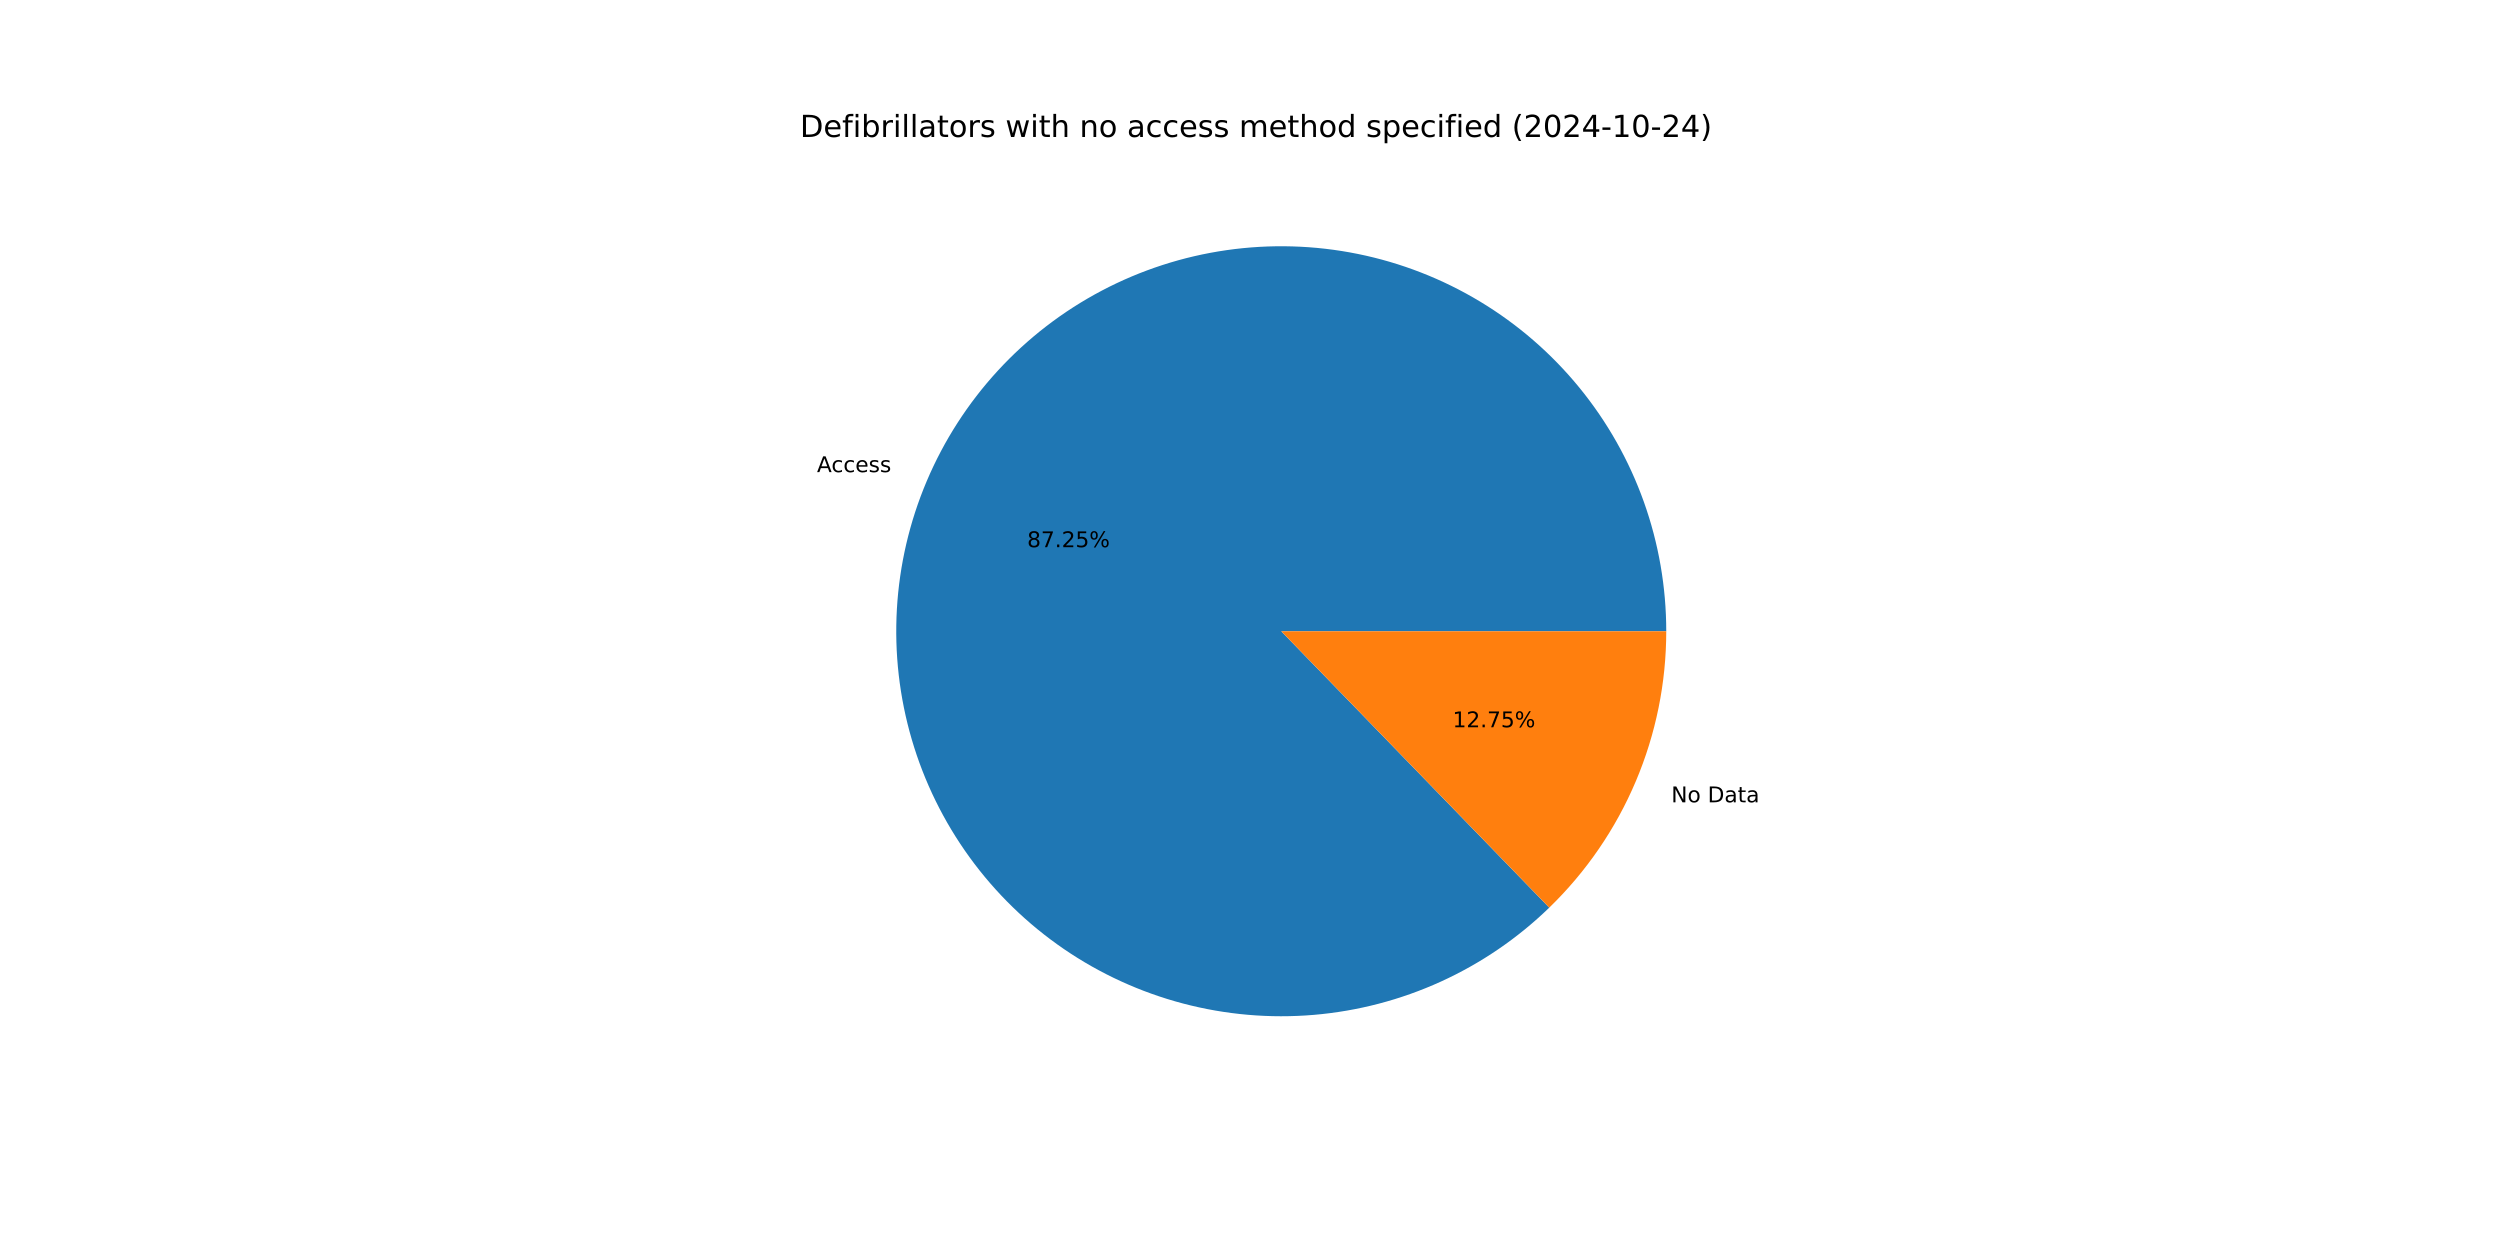
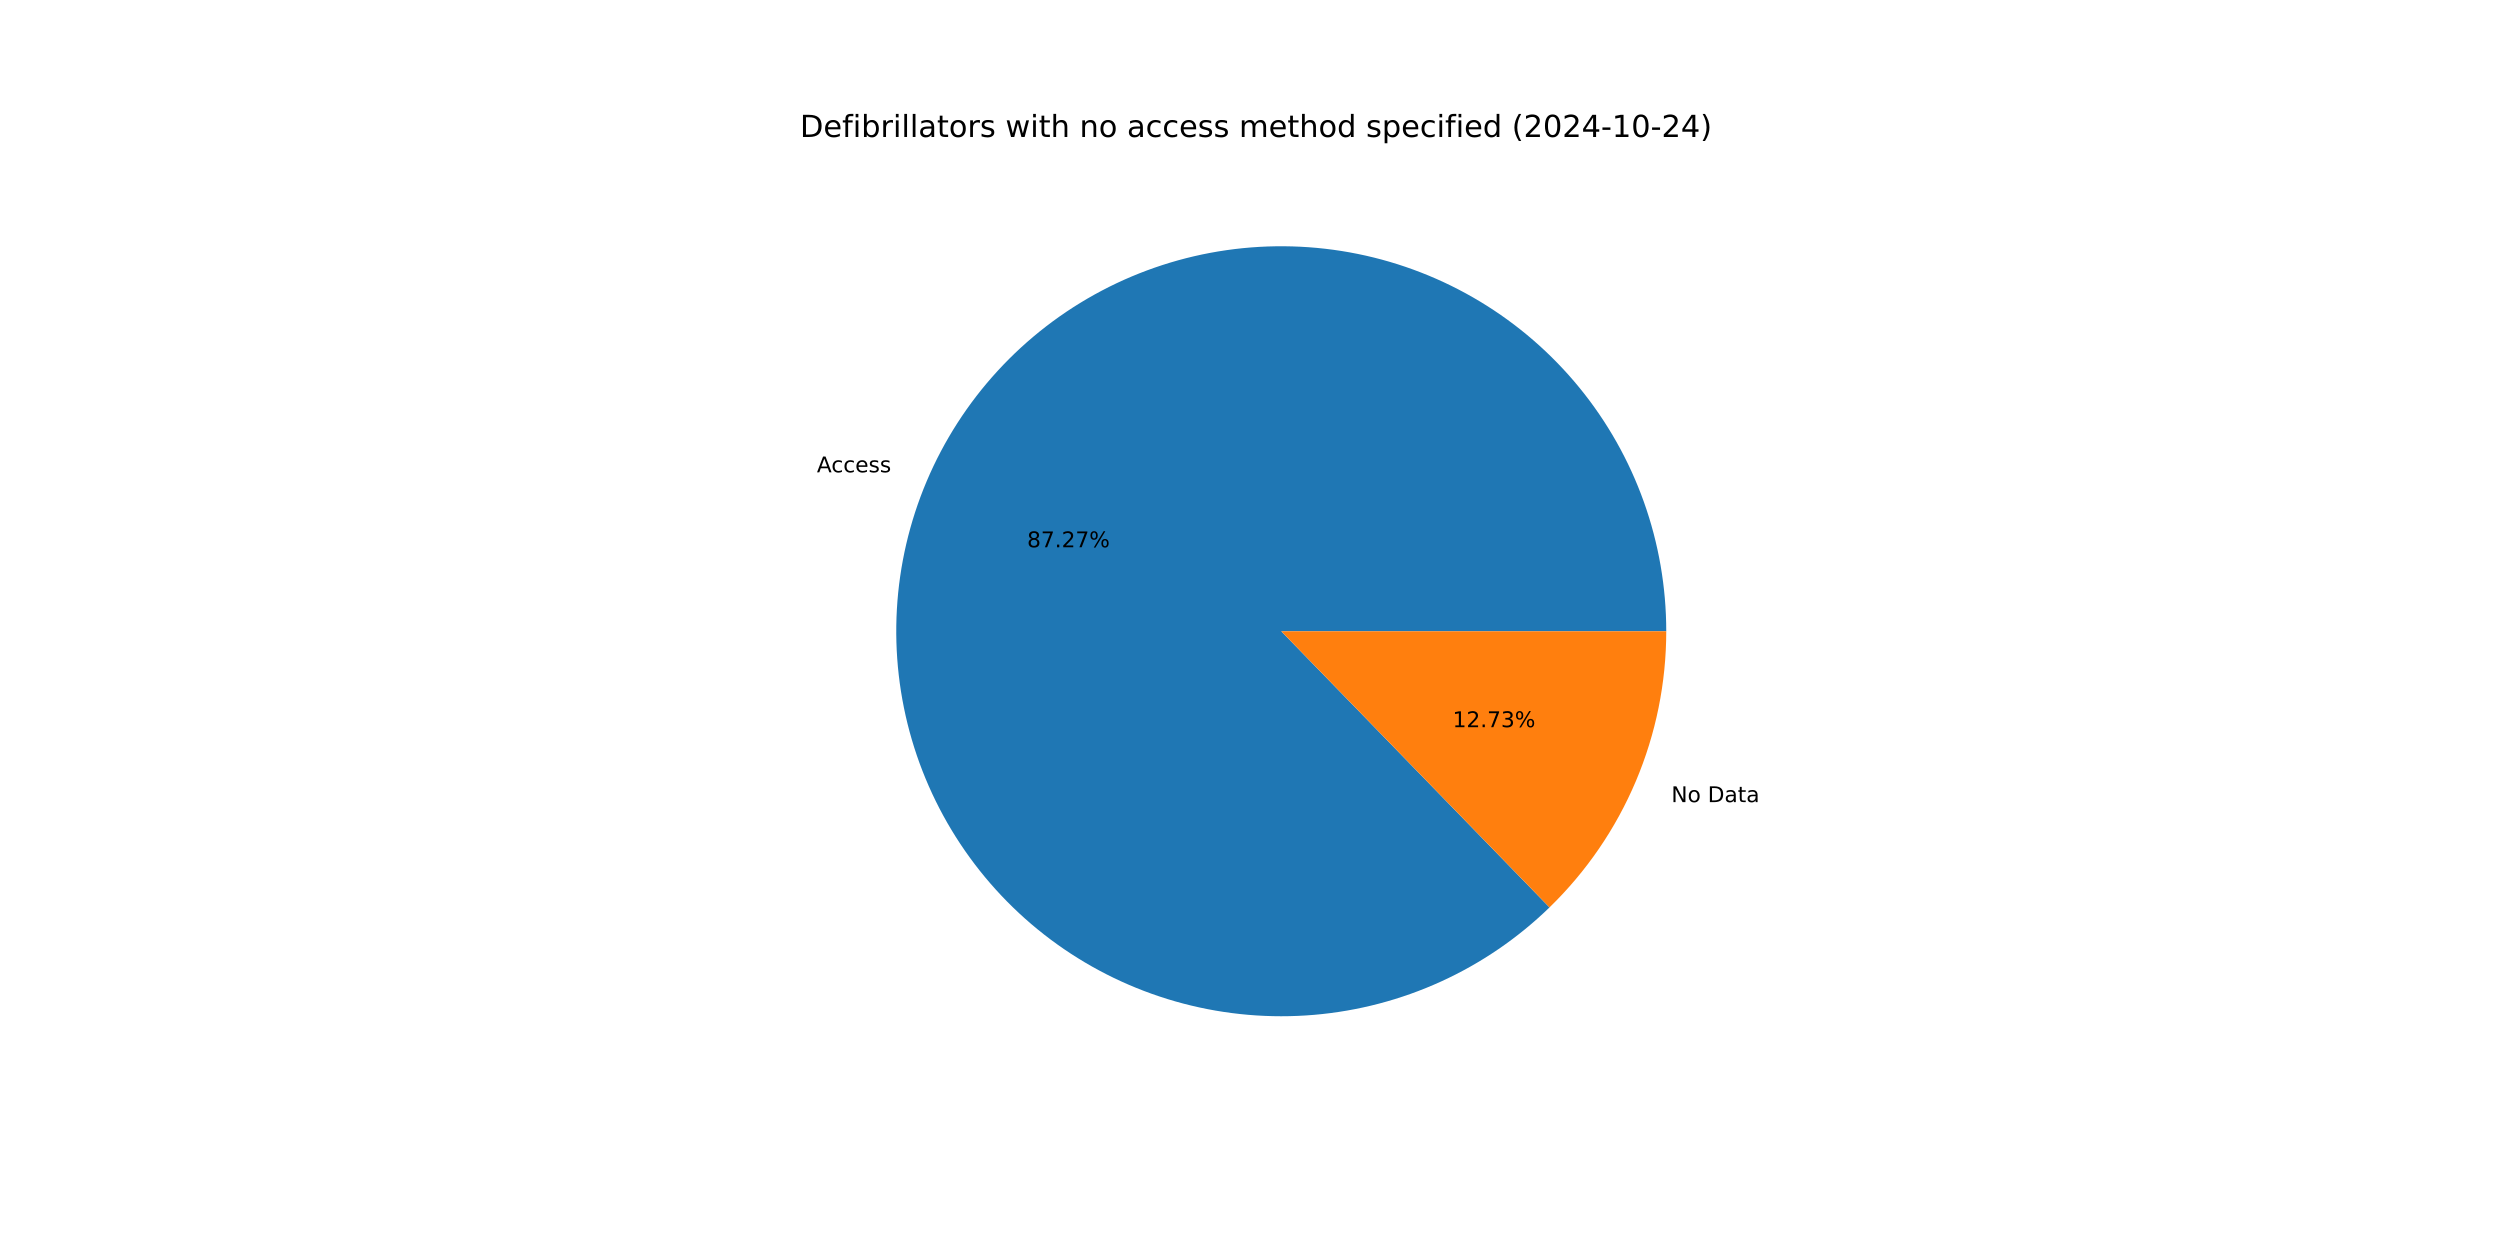
<svg xmlns="http://www.w3.org/2000/svg" xmlns:xlink="http://www.w3.org/1999/xlink" width="1152pt" height="576pt" viewBox="0 0 1152 576" version="1.1">
  <defs>
    <style type="text/css">*{stroke-linejoin: round; stroke-linecap: butt}</style>
  </defs>
  <g id="figure_1">
    <g id="patch_1">
      <path d="M 0 576  L 1152 576  L 1152 0  L 0 0  z " style="fill: #ffffff" />
    </g>
    <g id="axes_1">
      <g id="patch_2">
-         <path d="M 767.808 290.88  C 767.808 270.568 764.32 250.405 757.495 231.274  C 750.67 212.142 740.61 194.324 727.755 178.598  C 714.899 162.871 699.437 149.469 682.045 138.976  C 664.653 128.483 645.587 121.055 625.68 117.015  C 605.774 112.976 585.32 112.385 565.214 115.269  C 545.107 118.153 525.644 124.468 507.675 133.94  C 489.707 143.411 473.497 155.899 459.755 170.857  C 446.013 185.815 434.941 203.023 427.024 221.729  C 419.107 240.435 414.46 260.362 413.288 280.64  C 412.115 300.919 414.434 321.249 420.143 340.742  C 425.852 360.236 434.867 378.605 446.794 395.047  C 458.72 411.489 473.383 425.762 490.14 437.241  C 506.898 448.72 525.503 457.237 545.144 462.418  C 564.784 467.6 585.169 469.37 605.408 467.652  C 625.648 465.934 645.443 460.752 663.928 452.333  C 682.414 443.915 699.317 432.383 713.9 418.243  L 590.4 290.88  z " style="fill: #1f77b4" />
+         <path d="M 767.808 290.88  C 767.808 270.564 764.318 250.399 757.492 231.265  C 750.665 212.13 740.602 194.31 727.742 178.582  C 714.882 162.855 699.416 149.452 682.02 138.961  C 664.623 128.469 645.552 121.043 625.641 117.008  C 605.731 112.972 585.274 112.386 565.165 115.276  C 545.056 118.166 525.591 124.488 507.623 133.967  C 489.654 143.447 473.447 155.942 459.708 170.908  C 445.97 185.874 434.904 203.089 426.993 221.802  C 419.083 240.514 414.445 260.447 413.283 280.729  C 412.12 301.012 414.45 321.344 420.171 340.837  C 425.892 360.331 434.919 378.698 446.858 395.135  C 458.796 411.573 473.47 425.838 490.238 437.308  C 507.006 448.778 525.621 457.283 545.268 462.451  C 564.915 467.62 585.305 469.375 605.547 467.64  C 625.788 465.906 645.582 460.707 664.064 452.272  C 682.545 443.836 699.441 432.288 714.013 418.133  L 590.4 290.88  z " style="fill: #1f77b4" />
      </g>
      <g id="patch_3">
-         <path d="M 713.9 418.243  C 730.955 401.705 744.516 381.909 753.776 360.031  C 763.036 338.153 767.808 314.637 767.808 290.88  L 590.4 290.88  z " style="fill: #ff7f0e" />
+         <path d="M 714.013 418.133  C 731.035 401.598 744.567 381.815 753.807 359.958  C 763.047 338.101 767.808 314.61 767.808 290.88  L 590.4 290.88  z " style="fill: #ff7f0e" />
      </g>
      <g id="matplotlib.axis_1" />
      <g id="matplotlib.axis_2" />
      <g id="text_1">
-         <g transform="translate(376.452 217.5731) scale(0.1 -0.1)">
+         <g transform="translate(376.4181 217.6534) scale(0.1 -0.1)">
          <defs>
            <path id="DejaVuSans-41" d="M 2188 4044  L 1331 1722  L 3047 1722  L 2188 4044  z M 1831 4666  L 2547 4666  L 4325 0  L 3669 0  L 3244 1197  L 1141 1197  L 716 0  L 50 0  L 1831 4666  z " transform="scale(0.015625)" />
            <path id="DejaVuSans-63" d="M 3122 3366  L 3122 2828  Q 2878 2963 2633 3030  Q 2388 3097 2138 3097  Q 1578 3097 1268 2742  Q 959 2388 959 1747  Q 959 1106 1268 751  Q 1578 397 2138 397  Q 2388 397 2633 464  Q 2878 531 3122 666  L 3122 134  Q 2881 22 2623 -34  Q 2366 -91 2075 -91  Q 1284 -91 818 406  Q 353 903 353 1747  Q 353 2603 823 3093  Q 1294 3584 2113 3584  Q 2378 3584 2631 3529  Q 2884 3475 3122 3366  z " transform="scale(0.015625)" />
            <path id="DejaVuSans-65" d="M 3597 1894  L 3597 1613  L 953 1613  Q 991 1019 1311 708  Q 1631 397 2203 397  Q 2534 397 2845 478  Q 3156 559 3463 722  L 3463 178  Q 3153 47 2828 -22  Q 2503 -91 2169 -91  Q 1331 -91 842 396  Q 353 884 353 1716  Q 353 2575 817 3079  Q 1281 3584 2069 3584  Q 2775 3584 3186 3129  Q 3597 2675 3597 1894  z M 3022 2063  Q 3016 2534 2758 2815  Q 2500 3097 2075 3097  Q 1594 3097 1305 2825  Q 1016 2553 972 2059  L 3022 2063  z " transform="scale(0.015625)" />
            <path id="DejaVuSans-73" d="M 2834 3397  L 2834 2853  Q 2591 2978 2328 3040  Q 2066 3103 1784 3103  Q 1356 3103 1142 2972  Q 928 2841 928 2578  Q 928 2378 1081 2264  Q 1234 2150 1697 2047  L 1894 2003  Q 2506 1872 2764 1633  Q 3022 1394 3022 966  Q 3022 478 2636 193  Q 2250 -91 1575 -91  Q 1294 -91 989 -36  Q 684 19 347 128  L 347 722  Q 666 556 975 473  Q 1284 391 1588 391  Q 1994 391 2212 530  Q 2431 669 2431 922  Q 2431 1156 2273 1281  Q 2116 1406 1581 1522  L 1381 1569  Q 847 1681 609 1914  Q 372 2147 372 2553  Q 372 3047 722 3315  Q 1072 3584 1716 3584  Q 2034 3584 2315 3537  Q 2597 3491 2834 3397  z " transform="scale(0.015625)" />
          </defs>
          <use xlink:href="#DejaVuSans-41" />
          <use xlink:href="#DejaVuSans-63" x="66.658" />
          <use xlink:href="#DejaVuSans-63" x="121.639" />
          <use xlink:href="#DejaVuSans-65" x="176.619" />
          <use xlink:href="#DejaVuSans-73" x="238.143" />
          <use xlink:href="#DejaVuSans-73" x="290.242" />
        </g>
      </g>
      <g id="text_2">
-         <g transform="translate(473.3096 252.1487) scale(0.1 -0.1)">
+         <g transform="translate(473.291 252.1925) scale(0.1 -0.1)">
          <defs>
            <path id="DejaVuSans-38" d="M 2034 2216  Q 1584 2216 1326 1975  Q 1069 1734 1069 1313  Q 1069 891 1326 650  Q 1584 409 2034 409  Q 2484 409 2743 651  Q 3003 894 3003 1313  Q 3003 1734 2745 1975  Q 2488 2216 2034 2216  z M 1403 2484  Q 997 2584 770 2862  Q 544 3141 544 3541  Q 544 4100 942 4425  Q 1341 4750 2034 4750  Q 2731 4750 3128 4425  Q 3525 4100 3525 3541  Q 3525 3141 3298 2862  Q 3072 2584 2669 2484  Q 3125 2378 3379 2068  Q 3634 1759 3634 1313  Q 3634 634 3220 271  Q 2806 -91 2034 -91  Q 1263 -91 848 271  Q 434 634 434 1313  Q 434 1759 690 2068  Q 947 2378 1403 2484  z M 1172 3481  Q 1172 3119 1398 2916  Q 1625 2713 2034 2713  Q 2441 2713 2670 2916  Q 2900 3119 2900 3481  Q 2900 3844 2670 4047  Q 2441 4250 2034 4250  Q 1625 4250 1398 4047  Q 1172 3844 1172 3481  z " transform="scale(0.015625)" />
            <path id="DejaVuSans-37" d="M 525 4666  L 3525 4666  L 3525 4397  L 1831 0  L 1172 0  L 2766 4134  L 525 4134  L 525 4666  z " transform="scale(0.015625)" />
            <path id="DejaVuSans-2e" d="M 684 794  L 1344 794  L 1344 0  L 684 0  L 684 794  z " transform="scale(0.015625)" />
            <path id="DejaVuSans-32" d="M 1228 531  L 3431 531  L 3431 0  L 469 0  L 469 531  Q 828 903 1448 1529  Q 2069 2156 2228 2338  Q 2531 2678 2651 2914  Q 2772 3150 2772 3378  Q 2772 3750 2511 3984  Q 2250 4219 1831 4219  Q 1534 4219 1204 4116  Q 875 4013 500 3803  L 500 4441  Q 881 4594 1212 4672  Q 1544 4750 1819 4750  Q 2544 4750 2975 4387  Q 3406 4025 3406 3419  Q 3406 3131 3298 2873  Q 3191 2616 2906 2266  Q 2828 2175 2409 1742  Q 1991 1309 1228 531  z " transform="scale(0.015625)" />
-             <path id="DejaVuSans-35" d="M 691 4666  L 3169 4666  L 3169 4134  L 1269 4134  L 1269 2991  Q 1406 3038 1543 3061  Q 1681 3084 1819 3084  Q 2600 3084 3056 2656  Q 3513 2228 3513 1497  Q 3513 744 3044 326  Q 2575 -91 1722 -91  Q 1428 -91 1123 -41  Q 819 9 494 109  L 494 744  Q 775 591 1075 516  Q 1375 441 1709 441  Q 2250 441 2565 725  Q 2881 1009 2881 1497  Q 2881 1984 2565 2268  Q 2250 2553 1709 2553  Q 1456 2553 1204 2497  Q 953 2441 691 2322  L 691 4666  z " transform="scale(0.015625)" />
            <path id="DejaVuSans-25" d="M 4653 2053  Q 4381 2053 4226 1822  Q 4072 1591 4072 1178  Q 4072 772 4226 539  Q 4381 306 4653 306  Q 4919 306 5073 539  Q 5228 772 5228 1178  Q 5228 1588 5073 1820  Q 4919 2053 4653 2053  z M 4653 2450  Q 5147 2450 5437 2106  Q 5728 1763 5728 1178  Q 5728 594 5436 251  Q 5144 -91 4653 -91  Q 4153 -91 3862 251  Q 3572 594 3572 1178  Q 3572 1766 3864 2108  Q 4156 2450 4653 2450  z M 1428 4353  Q 1159 4353 1004 4120  Q 850 3888 850 3481  Q 850 3069 1003 2837  Q 1156 2606 1428 2606  Q 1700 2606 1854 2837  Q 2009 3069 2009 3481  Q 2009 3884 1853 4118  Q 1697 4353 1428 4353  z M 4250 4750  L 4750 4750  L 1831 -91  L 1331 -91  L 4250 4750  z M 1428 4750  Q 1922 4750 2215 4408  Q 2509 4066 2509 3481  Q 2509 2891 2217 2550  Q 1925 2209 1428 2209  Q 931 2209 642 2551  Q 353 2894 353 3481  Q 353 4063 643 4406  Q 934 4750 1428 4750  z " transform="scale(0.015625)" />
          </defs>
          <use xlink:href="#DejaVuSans-38" />
          <use xlink:href="#DejaVuSans-37" x="63.623" />
          <use xlink:href="#DejaVuSans-2e" x="127.246" />
          <use xlink:href="#DejaVuSans-32" x="159.033" />
-           <use xlink:href="#DejaVuSans-35" x="222.656" />
+           <use xlink:href="#DejaVuSans-37" x="222.656" />
          <use xlink:href="#DejaVuSans-25" x="286.279" />
        </g>
      </g>
      <g id="text_3">
-         <g transform="translate(770.1136 369.7055) scale(0.1 -0.1)">
+         <g transform="translate(770.1476 369.6253) scale(0.1 -0.1)">
          <defs>
            <path id="DejaVuSans-4e" d="M 628 4666  L 1478 4666  L 3547 763  L 3547 4666  L 4159 4666  L 4159 0  L 3309 0  L 1241 3903  L 1241 0  L 628 0  L 628 4666  z " transform="scale(0.015625)" />
            <path id="DejaVuSans-6f" d="M 1959 3097  Q 1497 3097 1228 2736  Q 959 2375 959 1747  Q 959 1119 1226 758  Q 1494 397 1959 397  Q 2419 397 2687 759  Q 2956 1122 2956 1747  Q 2956 2369 2687 2733  Q 2419 3097 1959 3097  z M 1959 3584  Q 2709 3584 3137 3096  Q 3566 2609 3566 1747  Q 3566 888 3137 398  Q 2709 -91 1959 -91  Q 1206 -91 779 398  Q 353 888 353 1747  Q 353 2609 779 3096  Q 1206 3584 1959 3584  z " transform="scale(0.015625)" />
            <path id="DejaVuSans-20" transform="scale(0.015625)" />
            <path id="DejaVuSans-44" d="M 1259 4147  L 1259 519  L 2022 519  Q 2988 519 3436 956  Q 3884 1394 3884 2338  Q 3884 3275 3436 3711  Q 2988 4147 2022 4147  L 1259 4147  z M 628 4666  L 1925 4666  Q 3281 4666 3915 4102  Q 4550 3538 4550 2338  Q 4550 1131 3912 565  Q 3275 0 1925 0  L 628 0  L 628 4666  z " transform="scale(0.015625)" />
            <path id="DejaVuSans-61" d="M 2194 1759  Q 1497 1759 1228 1600  Q 959 1441 959 1056  Q 959 750 1161 570  Q 1363 391 1709 391  Q 2188 391 2477 730  Q 2766 1069 2766 1631  L 2766 1759  L 2194 1759  z M 3341 1997  L 3341 0  L 2766 0  L 2766 531  Q 2569 213 2275 61  Q 1981 -91 1556 -91  Q 1019 -91 701 211  Q 384 513 384 1019  Q 384 1609 779 1909  Q 1175 2209 1959 2209  L 2766 2209  L 2766 2266  Q 2766 2663 2505 2880  Q 2244 3097 1772 3097  Q 1472 3097 1187 3025  Q 903 2953 641 2809  L 641 3341  Q 956 3463 1253 3523  Q 1550 3584 1831 3584  Q 2591 3584 2966 3190  Q 3341 2797 3341 1997  z " transform="scale(0.015625)" />
            <path id="DejaVuSans-74" d="M 1172 4494  L 1172 3500  L 2356 3500  L 2356 3053  L 1172 3053  L 1172 1153  Q 1172 725 1289 603  Q 1406 481 1766 481  L 2356 481  L 2356 0  L 1766 0  Q 1100 0 847 248  Q 594 497 594 1153  L 594 3053  L 172 3053  L 172 3500  L 594 3500  L 594 4494  L 1172 4494  z " transform="scale(0.015625)" />
          </defs>
          <use xlink:href="#DejaVuSans-4e" />
          <use xlink:href="#DejaVuSans-6f" x="74.805" />
          <use xlink:href="#DejaVuSans-20" x="135.986" />
          <use xlink:href="#DejaVuSans-44" x="167.773" />
          <use xlink:href="#DejaVuSans-61" x="244.775" />
          <use xlink:href="#DejaVuSans-74" x="306.055" />
          <use xlink:href="#DejaVuSans-61" x="345.264" />
        </g>
      </g>
      <g id="text_4">
-         <g transform="translate(669.3608 335.13) scale(0.1 -0.1)">
+         <g transform="translate(669.3793 335.0863) scale(0.1 -0.1)">
          <defs>
            <path id="DejaVuSans-31" d="M 794 531  L 1825 531  L 1825 4091  L 703 3866  L 703 4441  L 1819 4666  L 2450 4666  L 2450 531  L 3481 531  L 3481 0  L 794 0  L 794 531  z " transform="scale(0.015625)" />
+             <path id="DejaVuSans-33" d="M 2597 2516  Q 3050 2419 3304 2112  Q 3559 1806 3559 1356  Q 3559 666 3084 287  Q 2609 -91 1734 -91  Q 1441 -91 1130 -33  Q 819 25 488 141  L 488 750  Q 750 597 1062 519  Q 1375 441 1716 441  Q 2309 441 2620 675  Q 2931 909 2931 1356  Q 2931 1769 2642 2001  Q 2353 2234 1838 2234  L 1294 2234  L 1294 2753  L 1863 2753  Q 2328 2753 2575 2939  Q 2822 3125 2822 3475  Q 2822 3834 2567 4026  Q 2313 4219 1838 4219  Q 1578 4219 1281 4162  Q 984 4106 628 3988  L 628 4550  Q 988 4650 1302 4700  Q 1616 4750 1894 4750  Q 2613 4750 3031 4423  Q 3450 4097 3450 3541  Q 3450 3153 3228 2886  Q 3006 2619 2597 2516  z " transform="scale(0.015625)" />
          </defs>
          <use xlink:href="#DejaVuSans-31" />
          <use xlink:href="#DejaVuSans-32" x="63.623" />
          <use xlink:href="#DejaVuSans-2e" x="127.246" />
          <use xlink:href="#DejaVuSans-37" x="159.033" />
-           <use xlink:href="#DejaVuSans-35" x="222.656" />
+           <use xlink:href="#DejaVuSans-33" x="222.656" />
          <use xlink:href="#DejaVuSans-25" x="286.279" />
        </g>
      </g>
      <g id="text_5">
        <g transform="translate(368.64 63.12) scale(0.14 -0.14)">
          <defs>
            <path id="DejaVuSans-66" d="M 2375 4863  L 2375 4384  L 1825 4384  Q 1516 4384 1395 4259  Q 1275 4134 1275 3809  L 1275 3500  L 2222 3500  L 2222 3053  L 1275 3053  L 1275 0  L 697 0  L 697 3053  L 147 3053  L 147 3500  L 697 3500  L 697 3744  Q 697 4328 969 4595  Q 1241 4863 1831 4863  L 2375 4863  z " transform="scale(0.015625)" />
            <path id="DejaVuSans-69" d="M 603 3500  L 1178 3500  L 1178 0  L 603 0  L 603 3500  z M 603 4863  L 1178 4863  L 1178 4134  L 603 4134  L 603 4863  z " transform="scale(0.015625)" />
            <path id="DejaVuSans-62" d="M 3116 1747  Q 3116 2381 2855 2742  Q 2594 3103 2138 3103  Q 1681 3103 1420 2742  Q 1159 2381 1159 1747  Q 1159 1113 1420 752  Q 1681 391 2138 391  Q 2594 391 2855 752  Q 3116 1113 3116 1747  z M 1159 2969  Q 1341 3281 1617 3432  Q 1894 3584 2278 3584  Q 2916 3584 3314 3078  Q 3713 2572 3713 1747  Q 3713 922 3314 415  Q 2916 -91 2278 -91  Q 1894 -91 1617 61  Q 1341 213 1159 525  L 1159 0  L 581 0  L 581 4863  L 1159 4863  L 1159 2969  z " transform="scale(0.015625)" />
            <path id="DejaVuSans-72" d="M 2631 2963  Q 2534 3019 2420 3045  Q 2306 3072 2169 3072  Q 1681 3072 1420 2755  Q 1159 2438 1159 1844  L 1159 0  L 581 0  L 581 3500  L 1159 3500  L 1159 2956  Q 1341 3275 1631 3429  Q 1922 3584 2338 3584  Q 2397 3584 2469 3576  Q 2541 3569 2628 3553  L 2631 2963  z " transform="scale(0.015625)" />
            <path id="DejaVuSans-6c" d="M 603 4863  L 1178 4863  L 1178 0  L 603 0  L 603 4863  z " transform="scale(0.015625)" />
            <path id="DejaVuSans-77" d="M 269 3500  L 844 3500  L 1563 769  L 2278 3500  L 2956 3500  L 3675 769  L 4391 3500  L 4966 3500  L 4050 0  L 3372 0  L 2619 2869  L 1863 0  L 1184 0  L 269 3500  z " transform="scale(0.015625)" />
            <path id="DejaVuSans-68" d="M 3513 2113  L 3513 0  L 2938 0  L 2938 2094  Q 2938 2591 2744 2837  Q 2550 3084 2163 3084  Q 1697 3084 1428 2787  Q 1159 2491 1159 1978  L 1159 0  L 581 0  L 581 4863  L 1159 4863  L 1159 2956  Q 1366 3272 1645 3428  Q 1925 3584 2291 3584  Q 2894 3584 3203 3211  Q 3513 2838 3513 2113  z " transform="scale(0.015625)" />
            <path id="DejaVuSans-6e" d="M 3513 2113  L 3513 0  L 2938 0  L 2938 2094  Q 2938 2591 2744 2837  Q 2550 3084 2163 3084  Q 1697 3084 1428 2787  Q 1159 2491 1159 1978  L 1159 0  L 581 0  L 581 3500  L 1159 3500  L 1159 2956  Q 1366 3272 1645 3428  Q 1925 3584 2291 3584  Q 2894 3584 3203 3211  Q 3513 2838 3513 2113  z " transform="scale(0.015625)" />
            <path id="DejaVuSans-6d" d="M 3328 2828  Q 3544 3216 3844 3400  Q 4144 3584 4550 3584  Q 5097 3584 5394 3201  Q 5691 2819 5691 2113  L 5691 0  L 5113 0  L 5113 2094  Q 5113 2597 4934 2840  Q 4756 3084 4391 3084  Q 3944 3084 3684 2787  Q 3425 2491 3425 1978  L 3425 0  L 2847 0  L 2847 2094  Q 2847 2600 2669 2842  Q 2491 3084 2119 3084  Q 1678 3084 1418 2786  Q 1159 2488 1159 1978  L 1159 0  L 581 0  L 581 3500  L 1159 3500  L 1159 2956  Q 1356 3278 1631 3431  Q 1906 3584 2284 3584  Q 2666 3584 2933 3390  Q 3200 3197 3328 2828  z " transform="scale(0.015625)" />
            <path id="DejaVuSans-64" d="M 2906 2969  L 2906 4863  L 3481 4863  L 3481 0  L 2906 0  L 2906 525  Q 2725 213 2448 61  Q 2172 -91 1784 -91  Q 1150 -91 751 415  Q 353 922 353 1747  Q 353 2572 751 3078  Q 1150 3584 1784 3584  Q 2172 3584 2448 3432  Q 2725 3281 2906 2969  z M 947 1747  Q 947 1113 1208 752  Q 1469 391 1925 391  Q 2381 391 2643 752  Q 2906 1113 2906 1747  Q 2906 2381 2643 2742  Q 2381 3103 1925 3103  Q 1469 3103 1208 2742  Q 947 2381 947 1747  z " transform="scale(0.015625)" />
            <path id="DejaVuSans-70" d="M 1159 525  L 1159 -1331  L 581 -1331  L 581 3500  L 1159 3500  L 1159 2969  Q 1341 3281 1617 3432  Q 1894 3584 2278 3584  Q 2916 3584 3314 3078  Q 3713 2572 3713 1747  Q 3713 922 3314 415  Q 2916 -91 2278 -91  Q 1894 -91 1617 61  Q 1341 213 1159 525  z M 3116 1747  Q 3116 2381 2855 2742  Q 2594 3103 2138 3103  Q 1681 3103 1420 2742  Q 1159 2381 1159 1747  Q 1159 1113 1420 752  Q 1681 391 2138 391  Q 2594 391 2855 752  Q 3116 1113 3116 1747  z " transform="scale(0.015625)" />
            <path id="DejaVuSans-28" d="M 1984 4856  Q 1566 4138 1362 3434  Q 1159 2731 1159 2009  Q 1159 1288 1364 580  Q 1569 -128 1984 -844  L 1484 -844  Q 1016 -109 783 600  Q 550 1309 550 2009  Q 550 2706 781 3412  Q 1013 4119 1484 4856  L 1984 4856  z " transform="scale(0.015625)" />
            <path id="DejaVuSans-30" d="M 2034 4250  Q 1547 4250 1301 3770  Q 1056 3291 1056 2328  Q 1056 1369 1301 889  Q 1547 409 2034 409  Q 2525 409 2770 889  Q 3016 1369 3016 2328  Q 3016 3291 2770 3770  Q 2525 4250 2034 4250  z M 2034 4750  Q 2819 4750 3233 4129  Q 3647 3509 3647 2328  Q 3647 1150 3233 529  Q 2819 -91 2034 -91  Q 1250 -91 836 529  Q 422 1150 422 2328  Q 422 3509 836 4129  Q 1250 4750 2034 4750  z " transform="scale(0.015625)" />
            <path id="DejaVuSans-34" d="M 2419 4116  L 825 1625  L 2419 1625  L 2419 4116  z M 2253 4666  L 3047 4666  L 3047 1625  L 3713 1625  L 3713 1100  L 3047 1100  L 3047 0  L 2419 0  L 2419 1100  L 313 1100  L 313 1709  L 2253 4666  z " transform="scale(0.015625)" />
            <path id="DejaVuSans-2d" d="M 313 2009  L 1997 2009  L 1997 1497  L 313 1497  L 313 2009  z " transform="scale(0.015625)" />
            <path id="DejaVuSans-29" d="M 513 4856  L 1013 4856  Q 1481 4119 1714 3412  Q 1947 2706 1947 2009  Q 1947 1309 1714 600  Q 1481 -109 1013 -844  L 513 -844  Q 928 -128 1133 580  Q 1338 1288 1338 2009  Q 1338 2731 1133 3434  Q 928 4138 513 4856  z " transform="scale(0.015625)" />
          </defs>
          <use xlink:href="#DejaVuSans-44" />
          <use xlink:href="#DejaVuSans-65" x="77.002" />
          <use xlink:href="#DejaVuSans-66" x="138.525" />
          <use xlink:href="#DejaVuSans-69" x="173.73" />
          <use xlink:href="#DejaVuSans-62" x="201.514" />
          <use xlink:href="#DejaVuSans-72" x="264.99" />
          <use xlink:href="#DejaVuSans-69" x="306.104" />
          <use xlink:href="#DejaVuSans-6c" x="333.887" />
          <use xlink:href="#DejaVuSans-6c" x="361.67" />
          <use xlink:href="#DejaVuSans-61" x="389.453" />
          <use xlink:href="#DejaVuSans-74" x="450.732" />
          <use xlink:href="#DejaVuSans-6f" x="489.941" />
          <use xlink:href="#DejaVuSans-72" x="551.123" />
          <use xlink:href="#DejaVuSans-73" x="592.236" />
          <use xlink:href="#DejaVuSans-20" x="644.336" />
          <use xlink:href="#DejaVuSans-77" x="676.123" />
          <use xlink:href="#DejaVuSans-69" x="757.91" />
          <use xlink:href="#DejaVuSans-74" x="785.693" />
          <use xlink:href="#DejaVuSans-68" x="824.902" />
          <use xlink:href="#DejaVuSans-20" x="888.281" />
          <use xlink:href="#DejaVuSans-6e" x="920.068" />
          <use xlink:href="#DejaVuSans-6f" x="983.447" />
          <use xlink:href="#DejaVuSans-20" x="1044.629" />
          <use xlink:href="#DejaVuSans-61" x="1076.416" />
          <use xlink:href="#DejaVuSans-63" x="1137.695" />
          <use xlink:href="#DejaVuSans-63" x="1192.676" />
          <use xlink:href="#DejaVuSans-65" x="1247.656" />
          <use xlink:href="#DejaVuSans-73" x="1309.18" />
          <use xlink:href="#DejaVuSans-73" x="1361.279" />
          <use xlink:href="#DejaVuSans-20" x="1413.379" />
          <use xlink:href="#DejaVuSans-6d" x="1445.166" />
          <use xlink:href="#DejaVuSans-65" x="1542.578" />
          <use xlink:href="#DejaVuSans-74" x="1604.102" />
          <use xlink:href="#DejaVuSans-68" x="1643.311" />
          <use xlink:href="#DejaVuSans-6f" x="1706.689" />
          <use xlink:href="#DejaVuSans-64" x="1767.871" />
          <use xlink:href="#DejaVuSans-20" x="1831.348" />
          <use xlink:href="#DejaVuSans-73" x="1863.135" />
          <use xlink:href="#DejaVuSans-70" x="1915.234" />
          <use xlink:href="#DejaVuSans-65" x="1978.711" />
          <use xlink:href="#DejaVuSans-63" x="2040.234" />
          <use xlink:href="#DejaVuSans-69" x="2095.215" />
          <use xlink:href="#DejaVuSans-66" x="2122.998" />
          <use xlink:href="#DejaVuSans-69" x="2158.203" />
          <use xlink:href="#DejaVuSans-65" x="2185.986" />
          <use xlink:href="#DejaVuSans-64" x="2247.51" />
          <use xlink:href="#DejaVuSans-20" x="2310.986" />
          <use xlink:href="#DejaVuSans-28" x="2342.773" />
          <use xlink:href="#DejaVuSans-32" x="2381.787" />
          <use xlink:href="#DejaVuSans-30" x="2445.41" />
          <use xlink:href="#DejaVuSans-32" x="2509.033" />
          <use xlink:href="#DejaVuSans-34" x="2572.656" />
          <use xlink:href="#DejaVuSans-2d" x="2636.279" />
          <use xlink:href="#DejaVuSans-31" x="2672.363" />
          <use xlink:href="#DejaVuSans-30" x="2735.986" />
          <use xlink:href="#DejaVuSans-2d" x="2799.609" />
          <use xlink:href="#DejaVuSans-32" x="2835.693" />
          <use xlink:href="#DejaVuSans-34" x="2899.316" />
          <use xlink:href="#DejaVuSans-29" x="2962.939" />
        </g>
      </g>
    </g>
  </g>
</svg>
